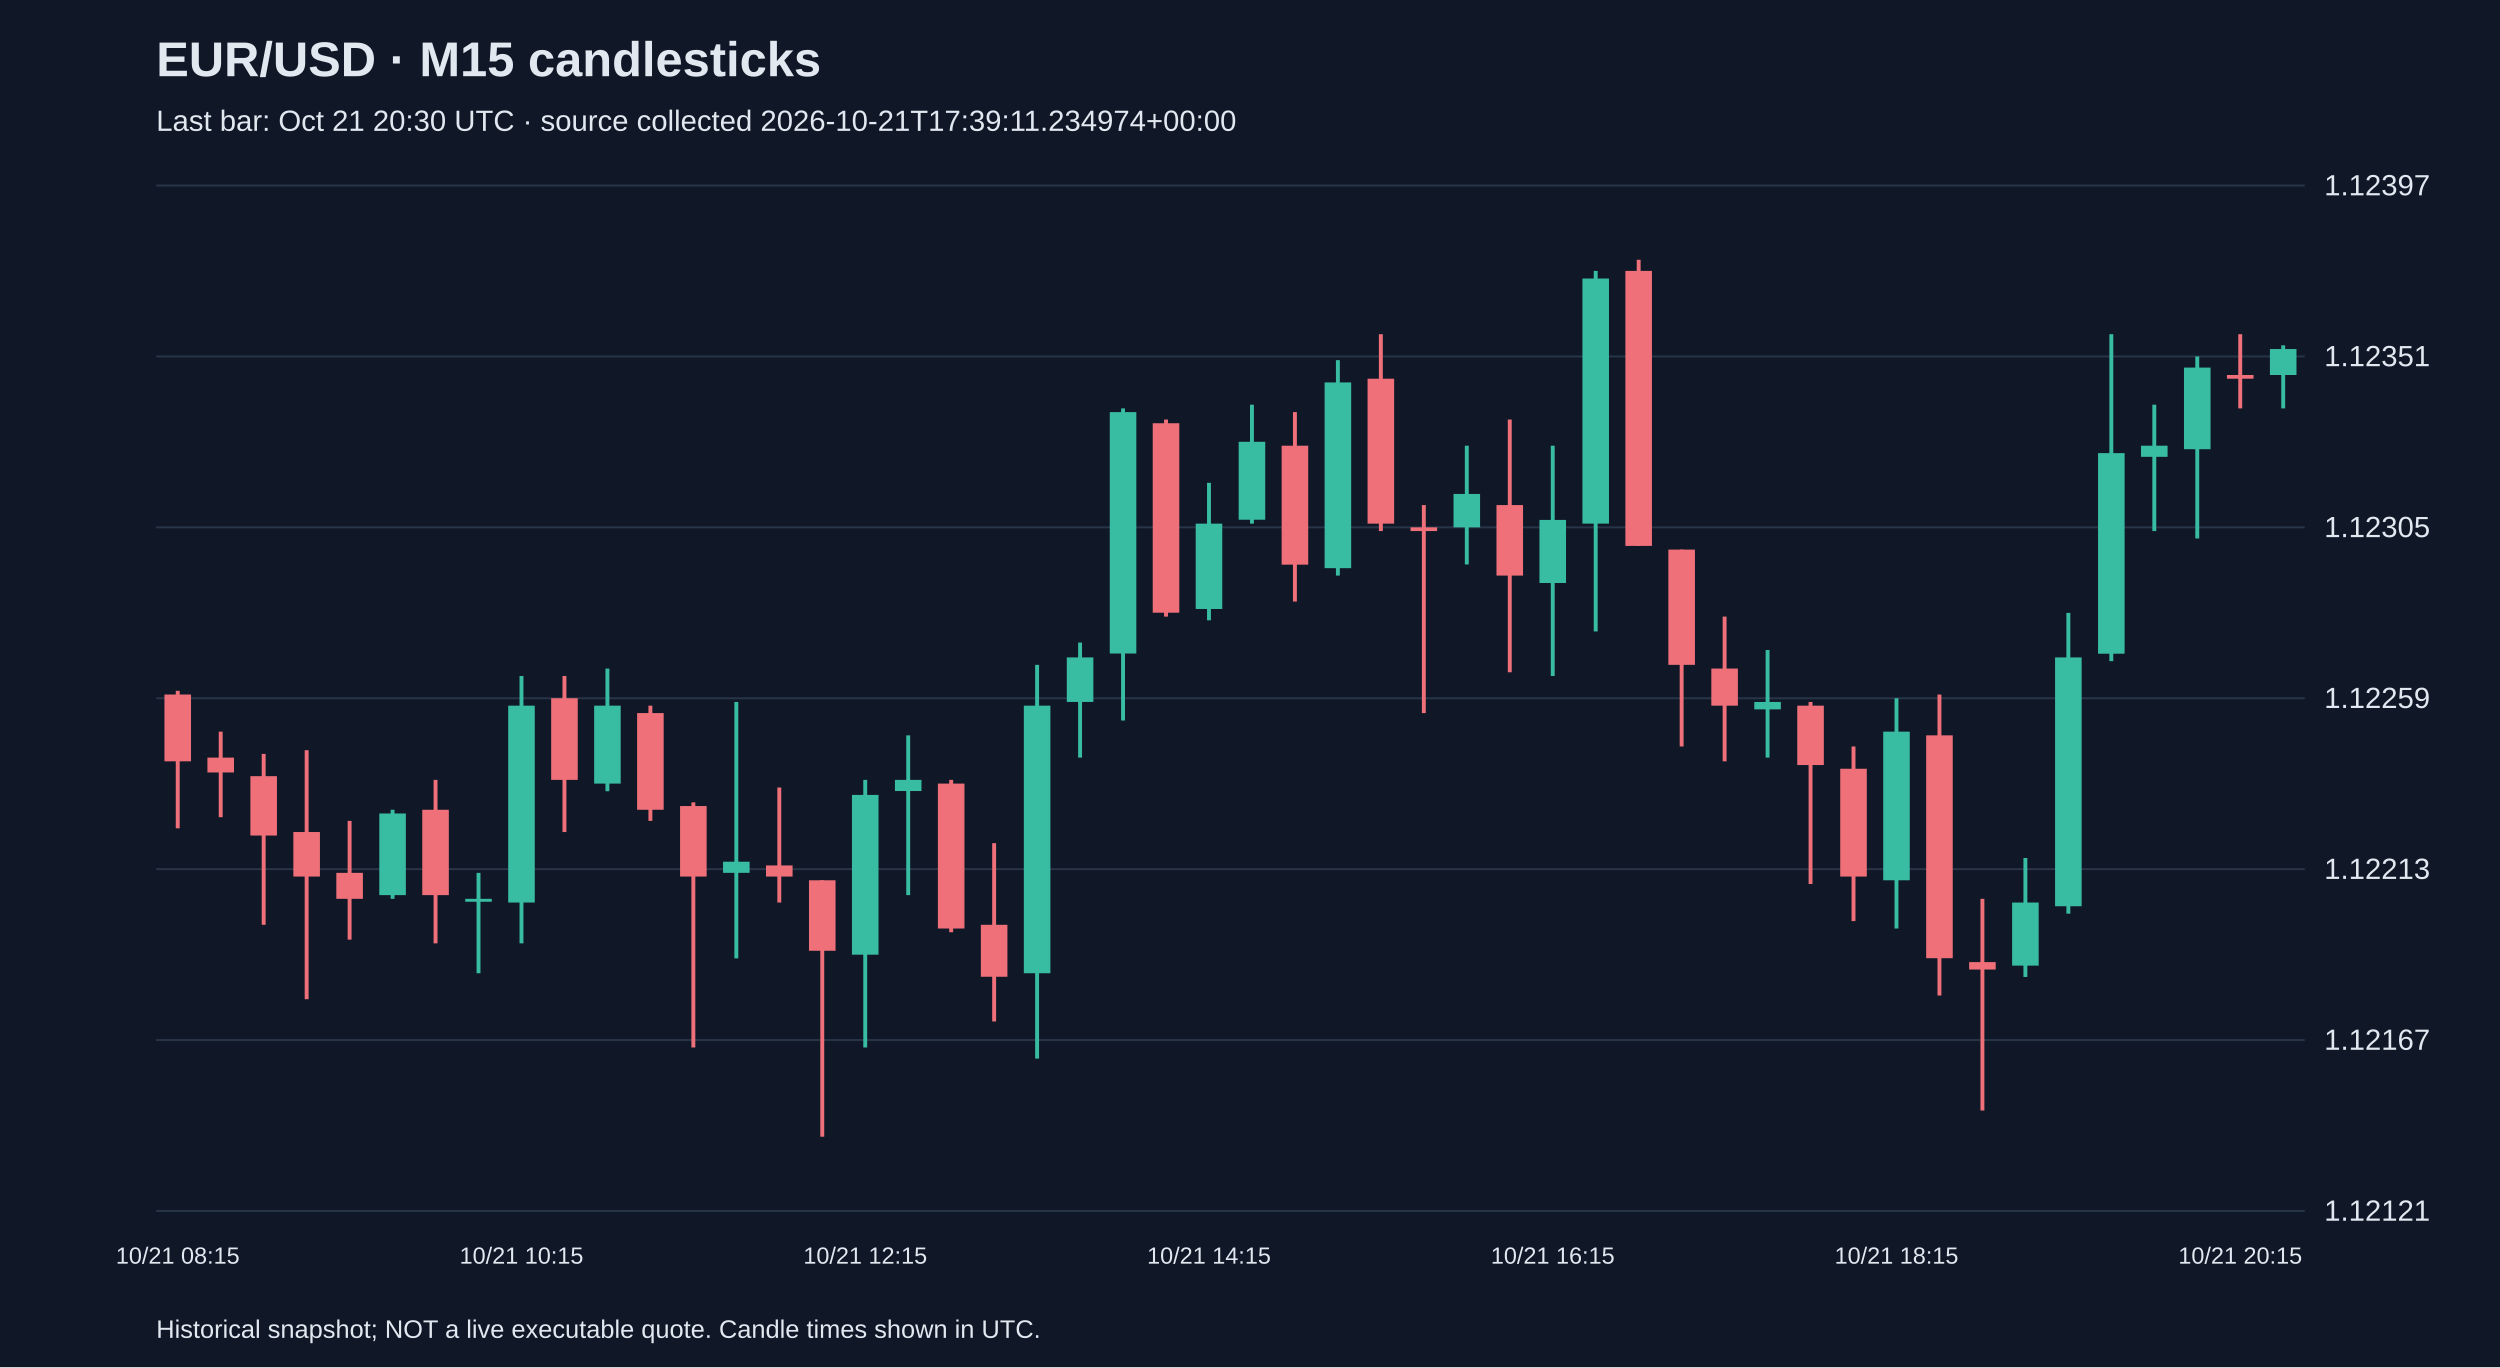
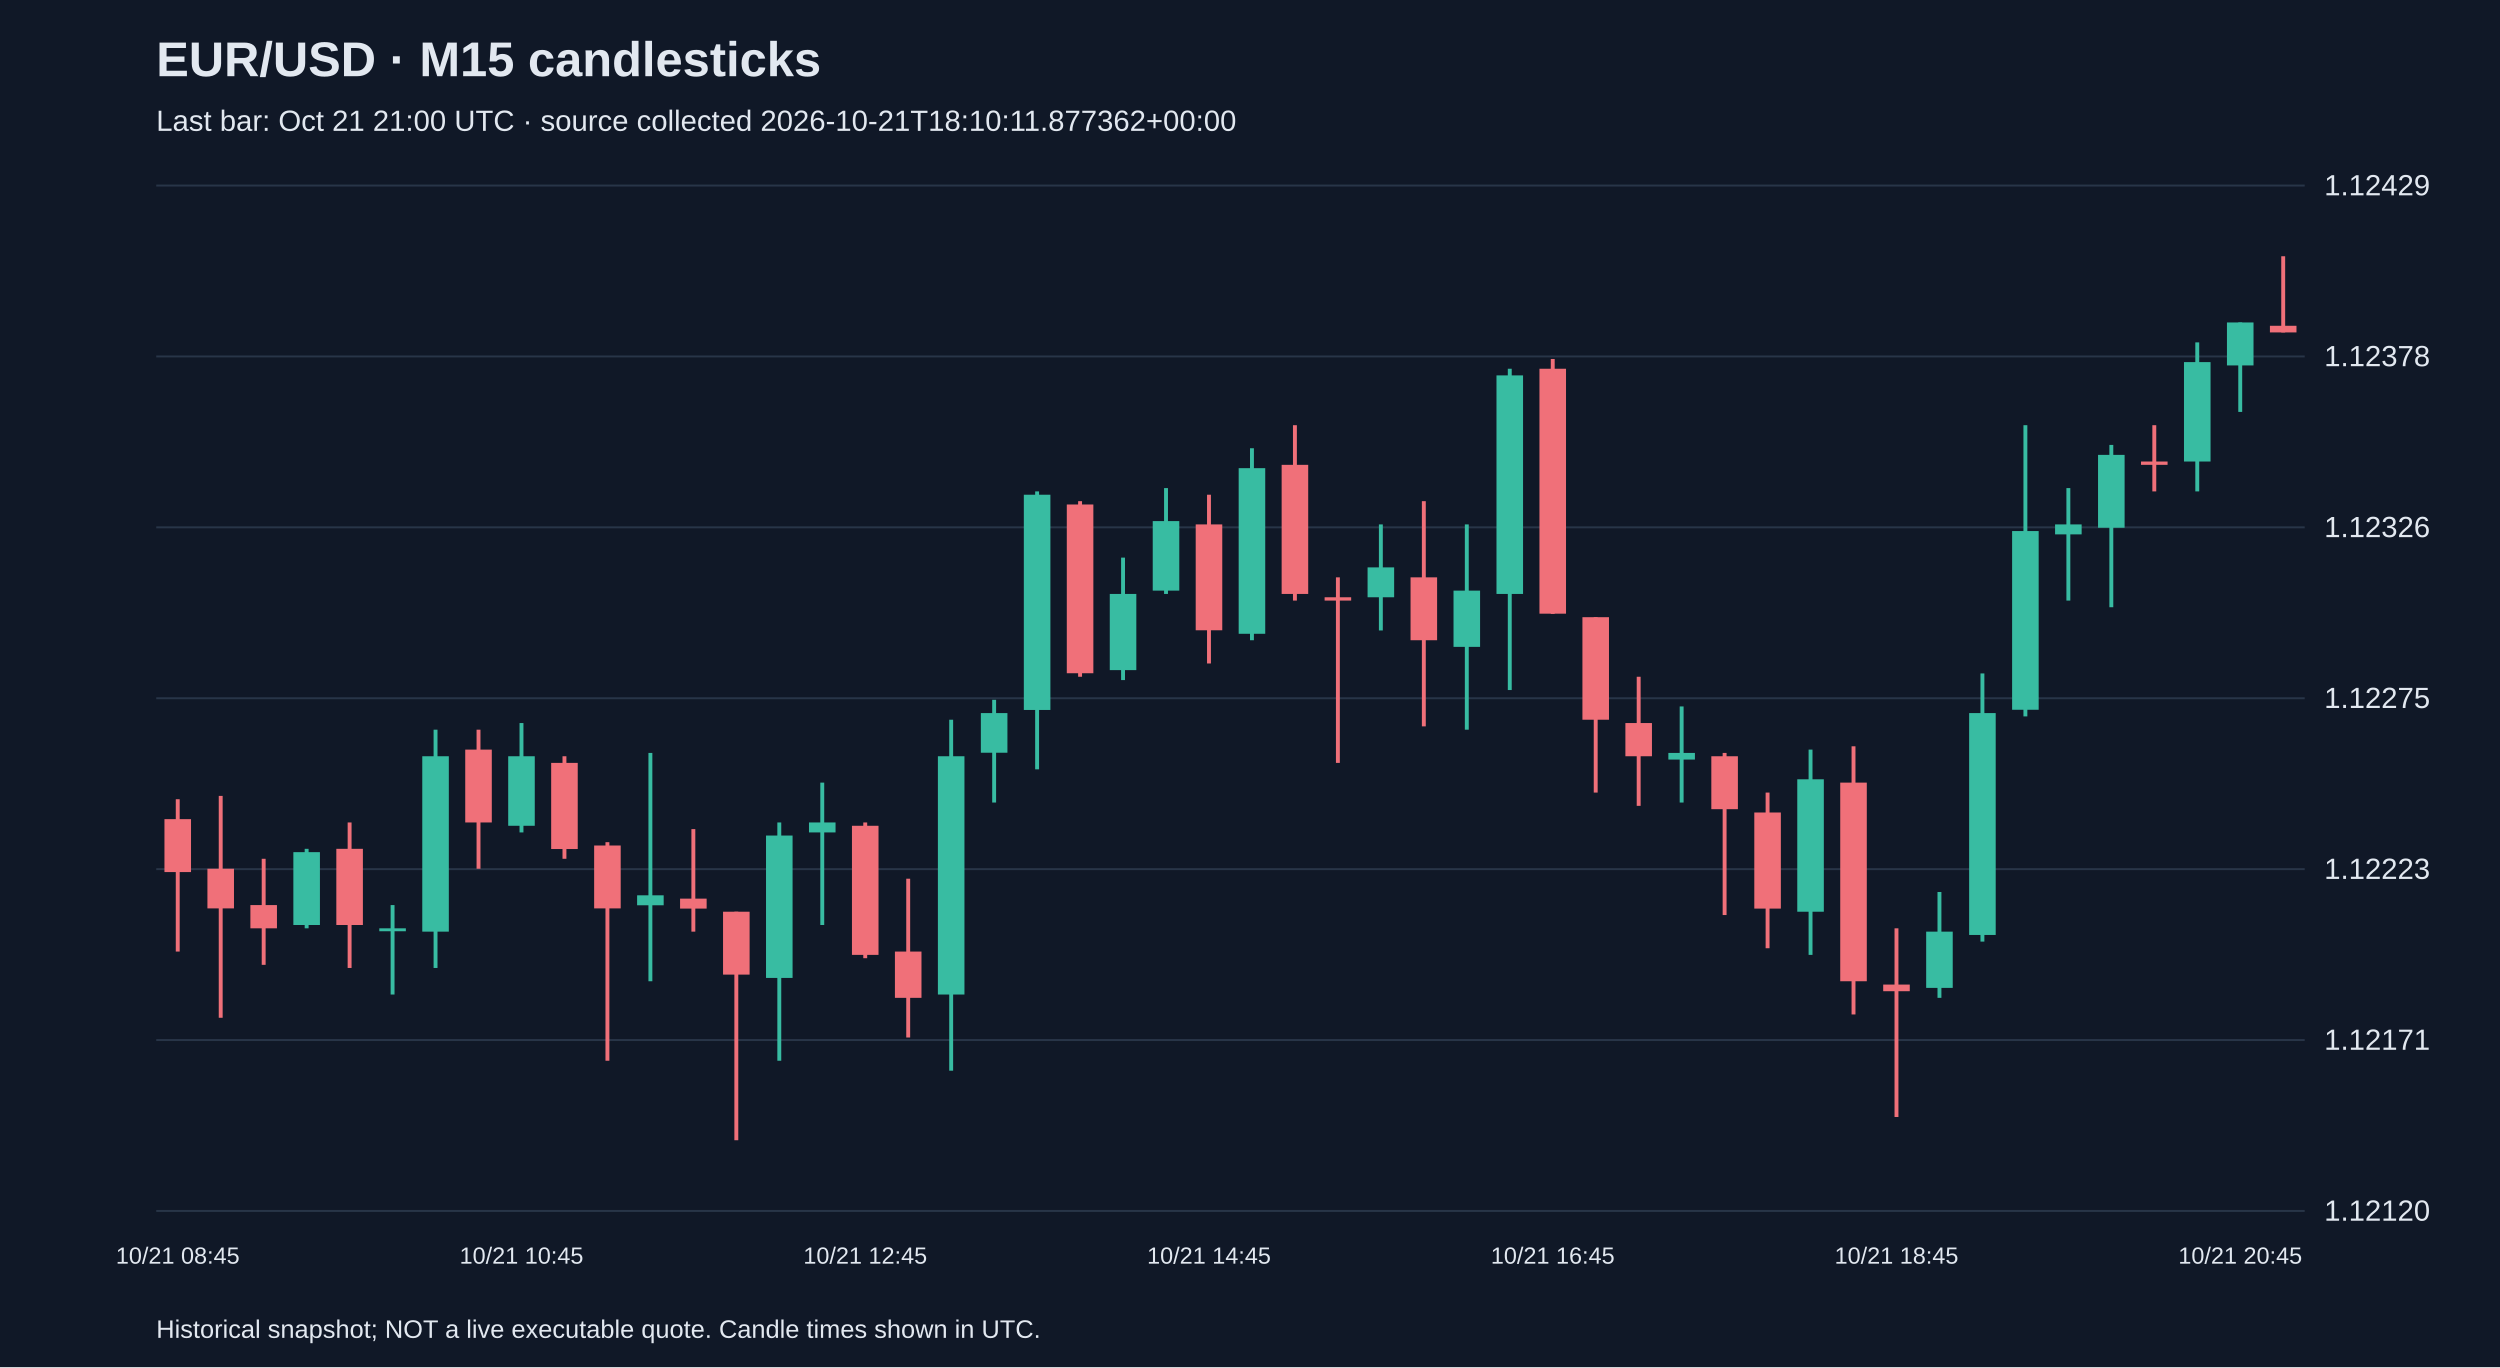
<svg xmlns="http://www.w3.org/2000/svg" viewBox="0 0 1280 700">
  <rect width="100%" height="100%" fill="#101827" />
  <style>text{font-family:Arial,sans-serif;fill:#e2e8f0}</style>
  <text x="80" y="39" font-size="25" font-weight="bold">EUR/USD · M15 candlesticks</text>
-   <text x="80" y="67" font-size="15" fill="#a6b1c5">Last bar: Oct 21 20:30 UTC · source collected 2026-10-21T17:39:11.234974+00:00</text>
+   <text x="80" y="67" font-size="15" fill="#a6b1c5">Last bar: Oct 21 21:00 UTC · source collected 2026-10-21T18:10:11.877362+00:00</text>
  <line x1="80" y1="620.0" x2="1180" y2="620.0" stroke="#283548" />
-   <text x="1190" y="625.0" font-size="15">1.12121</text>
+   <text x="1190" y="625.0" font-size="15">1.12120</text>
  <line x1="80" y1="532.5" x2="1180" y2="532.5" stroke="#283548" />
-   <text x="1190" y="537.5" font-size="15">1.12167</text>
+   <text x="1190" y="537.5" font-size="15">1.12171</text>
  <line x1="80" y1="445.0" x2="1180" y2="445.0" stroke="#283548" />
-   <text x="1190" y="450.0" font-size="15">1.12213</text>
+   <text x="1190" y="450.0" font-size="15">1.12223</text>
  <line x1="80" y1="357.5" x2="1180" y2="357.5" stroke="#283548" />
-   <text x="1190" y="362.5" font-size="15">1.12259</text>
+   <text x="1190" y="362.5" font-size="15">1.12275</text>
  <line x1="80" y1="270.0" x2="1180" y2="270.0" stroke="#283548" />
-   <text x="1190" y="275.0" font-size="15">1.12305</text>
+   <text x="1190" y="275.0" font-size="15">1.12326</text>
  <line x1="80" y1="182.5" x2="1180" y2="182.5" stroke="#283548" />
-   <text x="1190" y="187.5" font-size="15">1.12351</text>
+   <text x="1190" y="187.5" font-size="15">1.12378</text>
  <line x1="80" y1="95.0" x2="1180" y2="95.0" stroke="#283548" />
-   <text x="1190" y="100.0" font-size="15">1.12397</text>
-   <line x1="91.0" y1="353.7" x2="91.0" y2="424.1" stroke="#f07079" stroke-width="2" />
-   <rect x="84.2" y="355.6" width="13.6" height="34.2" fill="#f07079" />
-   <text x="91.0" y="647" text-anchor="middle" font-size="12">10/21 08:15</text>
-   <line x1="113.0" y1="374.6" x2="113.0" y2="418.4" stroke="#f07079" stroke-width="2" />
-   <rect x="106.2" y="387.9" width="13.6" height="7.6" fill="#f07079" />
-   <line x1="135.0" y1="386.0" x2="135.0" y2="473.5" stroke="#f07079" stroke-width="2" />
-   <rect x="128.2" y="397.4" width="13.6" height="30.4" fill="#f07079" />
-   <line x1="157.0" y1="384.1" x2="157.0" y2="511.6" stroke="#f07079" stroke-width="2" />
-   <rect x="150.2" y="426.0" width="13.6" height="22.8" fill="#f07079" />
-   <line x1="179.0" y1="420.3" x2="179.0" y2="481.1" stroke="#f07079" stroke-width="2" />
-   <rect x="172.2" y="446.9" width="13.6" height="13.3" fill="#f07079" />
-   <line x1="201.0" y1="414.6" x2="201.0" y2="460.2" stroke="#38bca2" stroke-width="2" />
-   <rect x="194.2" y="416.5" width="13.6" height="41.8" fill="#38bca2" />
-   <line x1="223.0" y1="399.3" x2="223.0" y2="483.0" stroke="#f07079" stroke-width="2" />
-   <rect x="216.2" y="414.6" width="13.6" height="43.7" fill="#f07079" />
-   <line x1="245.0" y1="446.9" x2="245.0" y2="498.3" stroke="#38bca2" stroke-width="2" />
-   <rect x="238.2" y="460.2" width="13.6" height="1.5" fill="#38bca2" />
-   <line x1="267.0" y1="346.1" x2="267.0" y2="483.0" stroke="#38bca2" stroke-width="2" />
-   <rect x="260.2" y="361.3" width="13.6" height="100.8" fill="#38bca2" />
-   <text x="267.0" y="647" text-anchor="middle" font-size="12">10/21 10:15</text>
-   <line x1="289.0" y1="346.1" x2="289.0" y2="426.0" stroke="#f07079" stroke-width="2" />
-   <rect x="282.2" y="357.5" width="13.6" height="41.8" fill="#f07079" />
-   <line x1="311.0" y1="342.3" x2="311.0" y2="405.1" stroke="#38bca2" stroke-width="2" />
-   <rect x="304.2" y="361.3" width="13.6" height="39.9" fill="#38bca2" />
-   <line x1="333.0" y1="361.3" x2="333.0" y2="420.3" stroke="#f07079" stroke-width="2" />
-   <rect x="326.2" y="365.1" width="13.6" height="49.5" fill="#f07079" />
-   <line x1="355.0" y1="410.8" x2="355.0" y2="536.3" stroke="#f07079" stroke-width="2" />
-   <rect x="348.2" y="412.7" width="13.6" height="36.1" fill="#f07079" />
-   <line x1="377.0" y1="359.4" x2="377.0" y2="490.7" stroke="#38bca2" stroke-width="2" />
-   <rect x="370.2" y="441.2" width="13.6" height="5.7" fill="#38bca2" />
-   <line x1="399.0" y1="403.2" x2="399.0" y2="462.1" stroke="#f07079" stroke-width="2" />
-   <rect x="392.2" y="443.1" width="13.6" height="5.7" fill="#f07079" />
-   <line x1="421.0" y1="450.7" x2="421.0" y2="582.0" stroke="#f07079" stroke-width="2" />
-   <rect x="414.2" y="450.7" width="13.6" height="36.1" fill="#f07079" />
-   <line x1="443.0" y1="399.3" x2="443.0" y2="536.3" stroke="#38bca2" stroke-width="2" />
-   <rect x="436.2" y="407.0" width="13.6" height="81.8" fill="#38bca2" />
-   <text x="443.0" y="647" text-anchor="middle" font-size="12">10/21 12:15</text>
-   <line x1="465.0" y1="376.5" x2="465.0" y2="458.3" stroke="#38bca2" stroke-width="2" />
-   <rect x="458.2" y="399.3" width="13.6" height="5.7" fill="#38bca2" />
-   <line x1="487.0" y1="399.3" x2="487.0" y2="477.3" stroke="#f07079" stroke-width="2" />
-   <rect x="480.2" y="401.2" width="13.6" height="74.2" fill="#f07079" />
-   <line x1="509.0" y1="431.7" x2="509.0" y2="523.0" stroke="#f07079" stroke-width="2" />
-   <rect x="502.2" y="473.5" width="13.6" height="26.6" fill="#f07079" />
-   <line x1="531.0" y1="340.4" x2="531.0" y2="542.0" stroke="#38bca2" stroke-width="2" />
-   <rect x="524.2" y="361.3" width="13.6" height="137.0" fill="#38bca2" />
-   <line x1="553.0" y1="329.0" x2="553.0" y2="387.9" stroke="#38bca2" stroke-width="2" />
-   <rect x="546.2" y="336.6" width="13.6" height="22.8" fill="#38bca2" />
-   <line x1="575.0" y1="209.1" x2="575.0" y2="368.9" stroke="#38bca2" stroke-width="2" />
-   <rect x="568.2" y="211.0" width="13.6" height="123.6" fill="#38bca2" />
-   <line x1="597.0" y1="214.8" x2="597.0" y2="315.7" stroke="#f07079" stroke-width="2" />
-   <rect x="590.2" y="216.7" width="13.6" height="97.0" fill="#f07079" />
-   <line x1="619.0" y1="247.2" x2="619.0" y2="317.6" stroke="#38bca2" stroke-width="2" />
-   <rect x="612.2" y="268.1" width="13.6" height="43.7" fill="#38bca2" />
-   <text x="619.0" y="647" text-anchor="middle" font-size="12">10/21 14:15</text>
-   <line x1="641.0" y1="207.2" x2="641.0" y2="268.1" stroke="#38bca2" stroke-width="2" />
-   <rect x="634.2" y="226.2" width="13.6" height="39.9" fill="#38bca2" />
-   <line x1="663.0" y1="211.0" x2="663.0" y2="308.0" stroke="#f07079" stroke-width="2" />
-   <rect x="656.2" y="228.2" width="13.6" height="60.9" fill="#f07079" />
-   <line x1="685.0" y1="184.4" x2="685.0" y2="294.7" stroke="#38bca2" stroke-width="2" />
-   <rect x="678.2" y="195.8" width="13.6" height="95.1" fill="#38bca2" />
-   <line x1="707.0" y1="171.1" x2="707.0" y2="271.9" stroke="#f07079" stroke-width="2" />
-   <rect x="700.2" y="193.9" width="13.6" height="74.2" fill="#f07079" />
-   <line x1="729.0" y1="258.6" x2="729.0" y2="365.1" stroke="#f07079" stroke-width="2" />
-   <rect x="722.2" y="270.0" width="13.6" height="1.9" fill="#f07079" />
-   <line x1="751.0" y1="228.2" x2="751.0" y2="289.0" stroke="#38bca2" stroke-width="2" />
-   <rect x="744.2" y="252.9" width="13.6" height="17.1" fill="#38bca2" />
-   <line x1="773.0" y1="214.8" x2="773.0" y2="344.2" stroke="#f07079" stroke-width="2" />
-   <rect x="766.2" y="258.6" width="13.6" height="36.1" fill="#f07079" />
-   <line x1="795.0" y1="228.2" x2="795.0" y2="346.1" stroke="#38bca2" stroke-width="2" />
-   <rect x="788.2" y="266.2" width="13.6" height="32.3" fill="#38bca2" />
-   <text x="795.0" y="647" text-anchor="middle" font-size="12">10/21 16:15</text>
-   <line x1="817.0" y1="138.7" x2="817.0" y2="323.3" stroke="#38bca2" stroke-width="2" />
-   <rect x="810.2" y="142.6" width="13.6" height="125.5" fill="#38bca2" />
-   <line x1="839.0" y1="133.0" x2="839.0" y2="279.5" stroke="#f07079" stroke-width="2" />
-   <rect x="832.2" y="138.7" width="13.6" height="140.8" fill="#f07079" />
-   <line x1="861.0" y1="281.4" x2="861.0" y2="382.2" stroke="#f07079" stroke-width="2" />
-   <rect x="854.2" y="281.4" width="13.6" height="59.0" fill="#f07079" />
-   <line x1="883.0" y1="315.7" x2="883.0" y2="389.8" stroke="#f07079" stroke-width="2" />
-   <rect x="876.2" y="342.3" width="13.6" height="19.0" fill="#f07079" />
-   <line x1="905.0" y1="332.8" x2="905.0" y2="387.9" stroke="#38bca2" stroke-width="2" />
-   <rect x="898.2" y="359.4" width="13.6" height="3.8" fill="#38bca2" />
-   <line x1="927.0" y1="359.4" x2="927.0" y2="452.6" stroke="#f07079" stroke-width="2" />
-   <rect x="920.2" y="361.3" width="13.6" height="30.4" fill="#f07079" />
-   <line x1="949.0" y1="382.2" x2="949.0" y2="471.6" stroke="#f07079" stroke-width="2" />
-   <rect x="942.2" y="393.6" width="13.6" height="55.2" fill="#f07079" />
-   <line x1="971.0" y1="357.5" x2="971.0" y2="475.4" stroke="#38bca2" stroke-width="2" />
-   <rect x="964.2" y="374.6" width="13.6" height="76.1" fill="#38bca2" />
-   <text x="971.0" y="647" text-anchor="middle" font-size="12">10/21 18:15</text>
-   <line x1="993.0" y1="355.6" x2="993.0" y2="509.7" stroke="#f07079" stroke-width="2" />
-   <rect x="986.2" y="376.5" width="13.6" height="114.1" fill="#f07079" />
-   <line x1="1015.0" y1="460.2" x2="1015.0" y2="568.6" stroke="#f07079" stroke-width="2" />
-   <rect x="1008.2" y="492.6" width="13.6" height="3.8" fill="#f07079" />
-   <line x1="1037.0" y1="439.3" x2="1037.0" y2="500.2" stroke="#38bca2" stroke-width="2" />
-   <rect x="1030.2" y="462.1" width="13.6" height="32.3" fill="#38bca2" />
-   <line x1="1059.0" y1="313.8" x2="1059.0" y2="467.8" stroke="#38bca2" stroke-width="2" />
-   <rect x="1052.2" y="336.6" width="13.6" height="127.4" fill="#38bca2" />
-   <line x1="1081.0" y1="171.1" x2="1081.0" y2="338.5" stroke="#38bca2" stroke-width="2" />
-   <rect x="1074.2" y="232.0" width="13.6" height="102.7" fill="#38bca2" />
-   <line x1="1103.0" y1="207.2" x2="1103.0" y2="271.9" stroke="#38bca2" stroke-width="2" />
-   <rect x="1096.2" y="228.2" width="13.6" height="5.7" fill="#38bca2" />
-   <line x1="1125.0" y1="182.5" x2="1125.0" y2="275.7" stroke="#38bca2" stroke-width="2" />
-   <rect x="1118.2" y="188.2" width="13.6" height="41.8" fill="#38bca2" />
-   <line x1="1147.0" y1="171.1" x2="1147.0" y2="209.1" stroke="#f07079" stroke-width="2" />
-   <rect x="1140.2" y="192.0" width="13.6" height="1.9" fill="#f07079" />
-   <text x="1147.0" y="647" text-anchor="middle" font-size="12">10/21 20:15</text>
-   <line x1="1169.0" y1="176.8" x2="1169.0" y2="209.1" stroke="#38bca2" stroke-width="2" />
-   <rect x="1162.2" y="178.7" width="13.6" height="13.3" fill="#38bca2" />
+   <text x="1190" y="100.0" font-size="15">1.12429</text>
+   <line x1="91.0" y1="409.2" x2="91.0" y2="487.2" stroke="#f07079" stroke-width="2" />
+   <rect x="84.2" y="419.4" width="13.6" height="27.1" fill="#f07079" />
+   <text x="91.0" y="647" text-anchor="middle" font-size="12">10/21 08:45</text>
+   <line x1="113.0" y1="407.5" x2="113.0" y2="521.1" stroke="#f07079" stroke-width="2" />
+   <rect x="106.2" y="444.8" width="13.6" height="20.3" fill="#f07079" />
+   <line x1="135.0" y1="439.7" x2="135.0" y2="494.0" stroke="#f07079" stroke-width="2" />
+   <rect x="128.2" y="463.4" width="13.6" height="11.9" fill="#f07079" />
+   <line x1="157.0" y1="434.6" x2="157.0" y2="475.3" stroke="#38bca2" stroke-width="2" />
+   <rect x="150.2" y="436.3" width="13.6" height="37.3" fill="#38bca2" />
+   <line x1="179.0" y1="421.1" x2="179.0" y2="495.6" stroke="#f07079" stroke-width="2" />
+   <rect x="172.2" y="434.6" width="13.6" height="39.0" fill="#f07079" />
+   <line x1="201.0" y1="463.4" x2="201.0" y2="509.2" stroke="#38bca2" stroke-width="2" />
+   <rect x="194.2" y="475.3" width="13.6" height="1.5" fill="#38bca2" />
+   <line x1="223.0" y1="373.6" x2="223.0" y2="495.6" stroke="#38bca2" stroke-width="2" />
+   <rect x="216.2" y="387.2" width="13.6" height="89.8" fill="#38bca2" />
+   <line x1="245.0" y1="373.6" x2="245.0" y2="444.8" stroke="#f07079" stroke-width="2" />
+   <rect x="238.2" y="383.8" width="13.6" height="37.3" fill="#f07079" />
+   <line x1="267.0" y1="370.2" x2="267.0" y2="426.2" stroke="#38bca2" stroke-width="2" />
+   <rect x="260.2" y="387.2" width="13.6" height="35.6" fill="#38bca2" />
+   <text x="267.0" y="647" text-anchor="middle" font-size="12">10/21 10:45</text>
+   <line x1="289.0" y1="387.2" x2="289.0" y2="439.7" stroke="#f07079" stroke-width="2" />
+   <rect x="282.2" y="390.6" width="13.6" height="44.1" fill="#f07079" />
+   <line x1="311.0" y1="431.2" x2="311.0" y2="543.1" stroke="#f07079" stroke-width="2" />
+   <rect x="304.2" y="432.9" width="13.6" height="32.2" fill="#f07079" />
+   <line x1="333.0" y1="385.5" x2="333.0" y2="502.4" stroke="#38bca2" stroke-width="2" />
+   <rect x="326.2" y="458.4" width="13.6" height="5.1" fill="#38bca2" />
+   <line x1="355.0" y1="424.5" x2="355.0" y2="477.0" stroke="#f07079" stroke-width="2" />
+   <rect x="348.2" y="460.1" width="13.6" height="5.1" fill="#f07079" />
+   <line x1="377.0" y1="466.8" x2="377.0" y2="583.8" stroke="#f07079" stroke-width="2" />
+   <rect x="370.2" y="466.8" width="13.6" height="32.2" fill="#f07079" />
+   <line x1="399.0" y1="421.1" x2="399.0" y2="543.1" stroke="#38bca2" stroke-width="2" />
+   <rect x="392.2" y="427.8" width="13.6" height="72.9" fill="#38bca2" />
+   <line x1="421.0" y1="400.7" x2="421.0" y2="473.6" stroke="#38bca2" stroke-width="2" />
+   <rect x="414.2" y="421.1" width="13.6" height="5.1" fill="#38bca2" />
+   <line x1="443.0" y1="421.1" x2="443.0" y2="490.6" stroke="#f07079" stroke-width="2" />
+   <rect x="436.2" y="422.8" width="13.6" height="66.1" fill="#f07079" />
+   <text x="443.0" y="647" text-anchor="middle" font-size="12">10/21 12:45</text>
+   <line x1="465.0" y1="449.9" x2="465.0" y2="531.2" stroke="#f07079" stroke-width="2" />
+   <rect x="458.2" y="487.2" width="13.6" height="23.7" fill="#f07079" />
+   <line x1="487.0" y1="368.5" x2="487.0" y2="548.2" stroke="#38bca2" stroke-width="2" />
+   <rect x="480.2" y="387.2" width="13.6" height="122.0" fill="#38bca2" />
+   <line x1="509.0" y1="358.3" x2="509.0" y2="410.9" stroke="#38bca2" stroke-width="2" />
+   <rect x="502.2" y="365.1" width="13.6" height="20.3" fill="#38bca2" />
+   <line x1="531.0" y1="251.6" x2="531.0" y2="393.9" stroke="#38bca2" stroke-width="2" />
+   <rect x="524.2" y="253.3" width="13.6" height="110.2" fill="#38bca2" />
+   <line x1="553.0" y1="256.6" x2="553.0" y2="346.5" stroke="#f07079" stroke-width="2" />
+   <rect x="546.2" y="258.3" width="13.6" height="86.4" fill="#f07079" />
+   <line x1="575.0" y1="285.5" x2="575.0" y2="348.2" stroke="#38bca2" stroke-width="2" />
+   <rect x="568.2" y="304.1" width="13.6" height="39.0" fill="#38bca2" />
+   <line x1="597.0" y1="249.9" x2="597.0" y2="304.1" stroke="#38bca2" stroke-width="2" />
+   <rect x="590.2" y="266.8" width="13.6" height="35.6" fill="#38bca2" />
+   <line x1="619.0" y1="253.3" x2="619.0" y2="339.7" stroke="#f07079" stroke-width="2" />
+   <rect x="612.2" y="268.5" width="13.6" height="54.2" fill="#f07079" />
+   <text x="619.0" y="647" text-anchor="middle" font-size="12">10/21 14:45</text>
+   <line x1="641.0" y1="229.5" x2="641.0" y2="327.8" stroke="#38bca2" stroke-width="2" />
+   <rect x="634.2" y="239.7" width="13.6" height="84.8" fill="#38bca2" />
+   <line x1="663.0" y1="217.7" x2="663.0" y2="307.5" stroke="#f07079" stroke-width="2" />
+   <rect x="656.2" y="238.0" width="13.6" height="66.1" fill="#f07079" />
+   <line x1="685.0" y1="295.6" x2="685.0" y2="390.6" stroke="#f07079" stroke-width="2" />
+   <rect x="678.2" y="305.8" width="13.6" height="1.7" fill="#f07079" />
+   <line x1="707.0" y1="268.5" x2="707.0" y2="322.8" stroke="#38bca2" stroke-width="2" />
+   <rect x="700.2" y="290.5" width="13.6" height="15.3" fill="#38bca2" />
+   <line x1="729.0" y1="256.6" x2="729.0" y2="371.9" stroke="#f07079" stroke-width="2" />
+   <rect x="722.2" y="295.6" width="13.6" height="32.2" fill="#f07079" />
+   <line x1="751.0" y1="268.5" x2="751.0" y2="373.6" stroke="#38bca2" stroke-width="2" />
+   <rect x="744.2" y="302.4" width="13.6" height="28.8" fill="#38bca2" />
+   <line x1="773.0" y1="188.8" x2="773.0" y2="353.3" stroke="#38bca2" stroke-width="2" />
+   <rect x="766.2" y="192.2" width="13.6" height="111.9" fill="#38bca2" />
+   <line x1="795.0" y1="183.8" x2="795.0" y2="314.3" stroke="#f07079" stroke-width="2" />
+   <rect x="788.2" y="188.8" width="13.6" height="125.4" fill="#f07079" />
+   <text x="795.0" y="647" text-anchor="middle" font-size="12">10/21 16:45</text>
+   <line x1="817.0" y1="316.0" x2="817.0" y2="405.8" stroke="#f07079" stroke-width="2" />
+   <rect x="810.2" y="316.0" width="13.6" height="52.5" fill="#f07079" />
+   <line x1="839.0" y1="346.5" x2="839.0" y2="412.6" stroke="#f07079" stroke-width="2" />
+   <rect x="832.2" y="370.2" width="13.6" height="17.0" fill="#f07079" />
+   <line x1="861.0" y1="361.7" x2="861.0" y2="410.9" stroke="#38bca2" stroke-width="2" />
+   <rect x="854.2" y="385.5" width="13.6" height="3.4" fill="#38bca2" />
+   <line x1="883.0" y1="385.5" x2="883.0" y2="468.5" stroke="#f07079" stroke-width="2" />
+   <rect x="876.2" y="387.2" width="13.6" height="27.1" fill="#f07079" />
+   <line x1="905.0" y1="405.8" x2="905.0" y2="485.5" stroke="#f07079" stroke-width="2" />
+   <rect x="898.2" y="416.0" width="13.6" height="49.2" fill="#f07079" />
+   <line x1="927.0" y1="383.8" x2="927.0" y2="488.9" stroke="#38bca2" stroke-width="2" />
+   <rect x="920.2" y="399.0" width="13.6" height="67.8" fill="#38bca2" />
+   <line x1="949.0" y1="382.1" x2="949.0" y2="519.4" stroke="#f07079" stroke-width="2" />
+   <rect x="942.2" y="400.7" width="13.6" height="101.7" fill="#f07079" />
+   <line x1="971.0" y1="475.3" x2="971.0" y2="571.9" stroke="#f07079" stroke-width="2" />
+   <rect x="964.2" y="504.1" width="13.6" height="3.4" fill="#f07079" />
+   <text x="971.0" y="647" text-anchor="middle" font-size="12">10/21 18:45</text>
+   <line x1="993.0" y1="456.7" x2="993.0" y2="510.9" stroke="#38bca2" stroke-width="2" />
+   <rect x="986.2" y="477.0" width="13.6" height="28.8" fill="#38bca2" />
+   <line x1="1015.0" y1="344.8" x2="1015.0" y2="482.1" stroke="#38bca2" stroke-width="2" />
+   <rect x="1008.2" y="365.1" width="13.6" height="113.6" fill="#38bca2" />
+   <line x1="1037.0" y1="217.7" x2="1037.0" y2="366.8" stroke="#38bca2" stroke-width="2" />
+   <rect x="1030.2" y="271.9" width="13.6" height="91.5" fill="#38bca2" />
+   <line x1="1059.0" y1="249.9" x2="1059.0" y2="307.5" stroke="#38bca2" stroke-width="2" />
+   <rect x="1052.2" y="268.5" width="13.6" height="5.1" fill="#38bca2" />
+   <line x1="1081.0" y1="227.8" x2="1081.0" y2="310.9" stroke="#38bca2" stroke-width="2" />
+   <rect x="1074.2" y="232.9" width="13.6" height="37.3" fill="#38bca2" />
+   <line x1="1103.0" y1="217.7" x2="1103.0" y2="251.6" stroke="#f07079" stroke-width="2" />
+   <rect x="1096.2" y="236.3" width="13.6" height="1.7" fill="#f07079" />
+   <line x1="1125.0" y1="175.3" x2="1125.0" y2="251.6" stroke="#38bca2" stroke-width="2" />
+   <rect x="1118.2" y="185.4" width="13.6" height="50.9" fill="#38bca2" />
+   <line x1="1147.0" y1="165.1" x2="1147.0" y2="210.9" stroke="#38bca2" stroke-width="2" />
+   <rect x="1140.2" y="165.1" width="13.6" height="22.0" fill="#38bca2" />
+   <text x="1147.0" y="647" text-anchor="middle" font-size="12">10/21 20:45</text>
+   <line x1="1169.0" y1="131.2" x2="1169.0" y2="170.2" stroke="#f07079" stroke-width="2" />
+   <rect x="1162.2" y="166.8" width="13.6" height="3.4" fill="#f07079" />
  <text x="80" y="685" font-size="13">Historical snapshot; NOT a live executable quote. Candle times shown in UTC.</text>
</svg>
